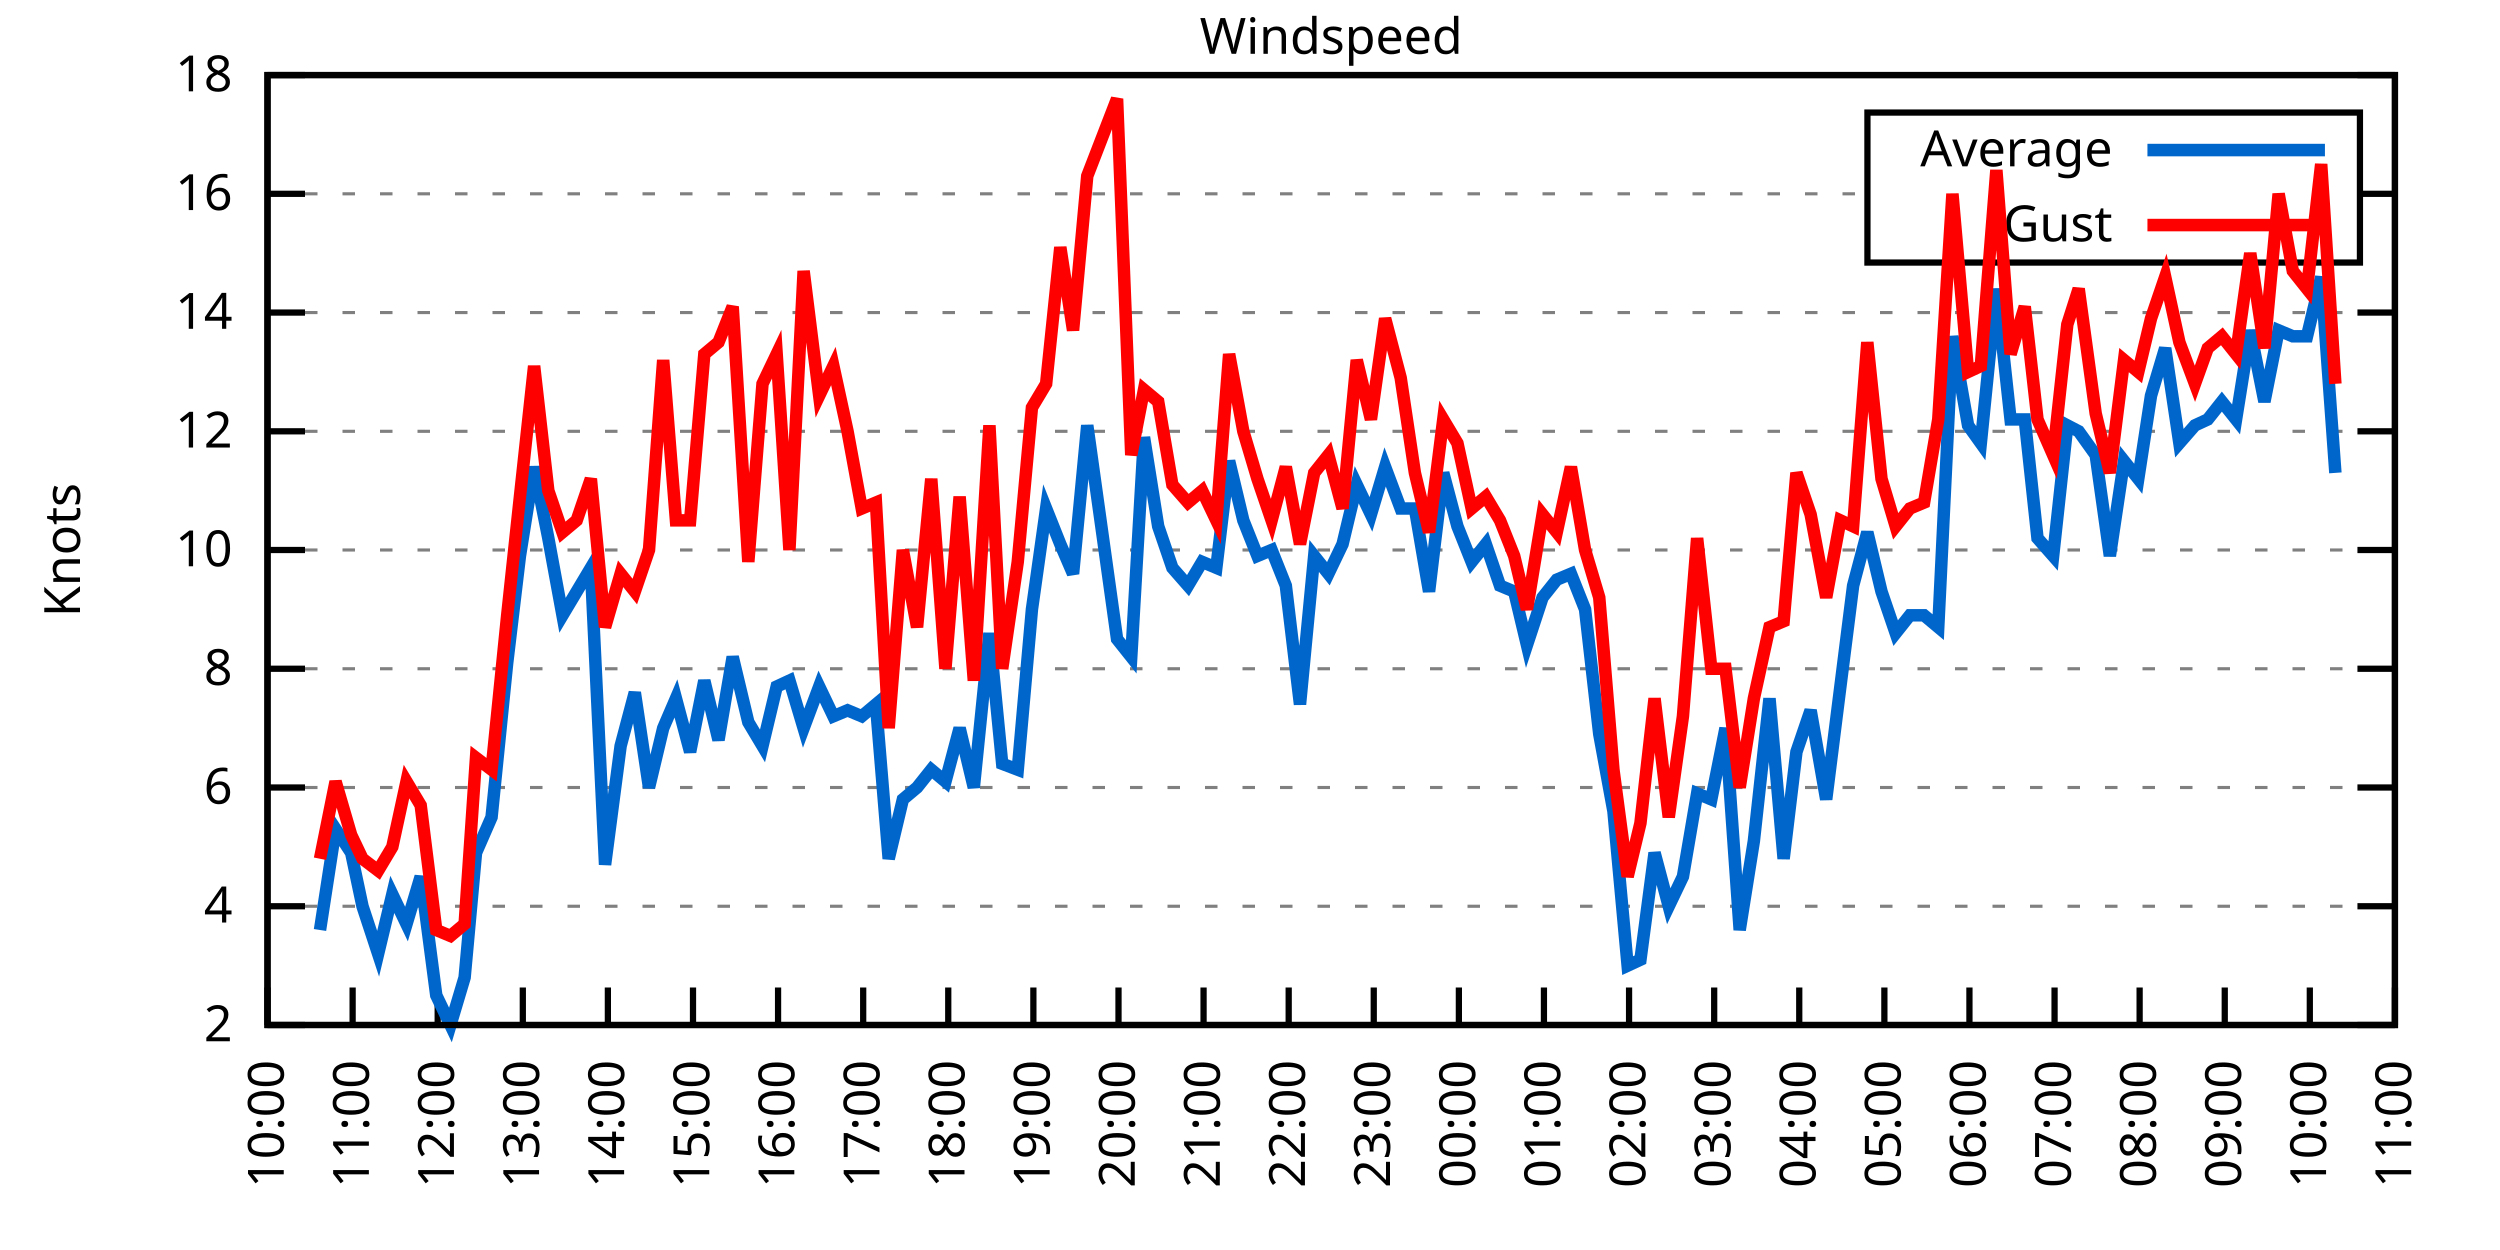
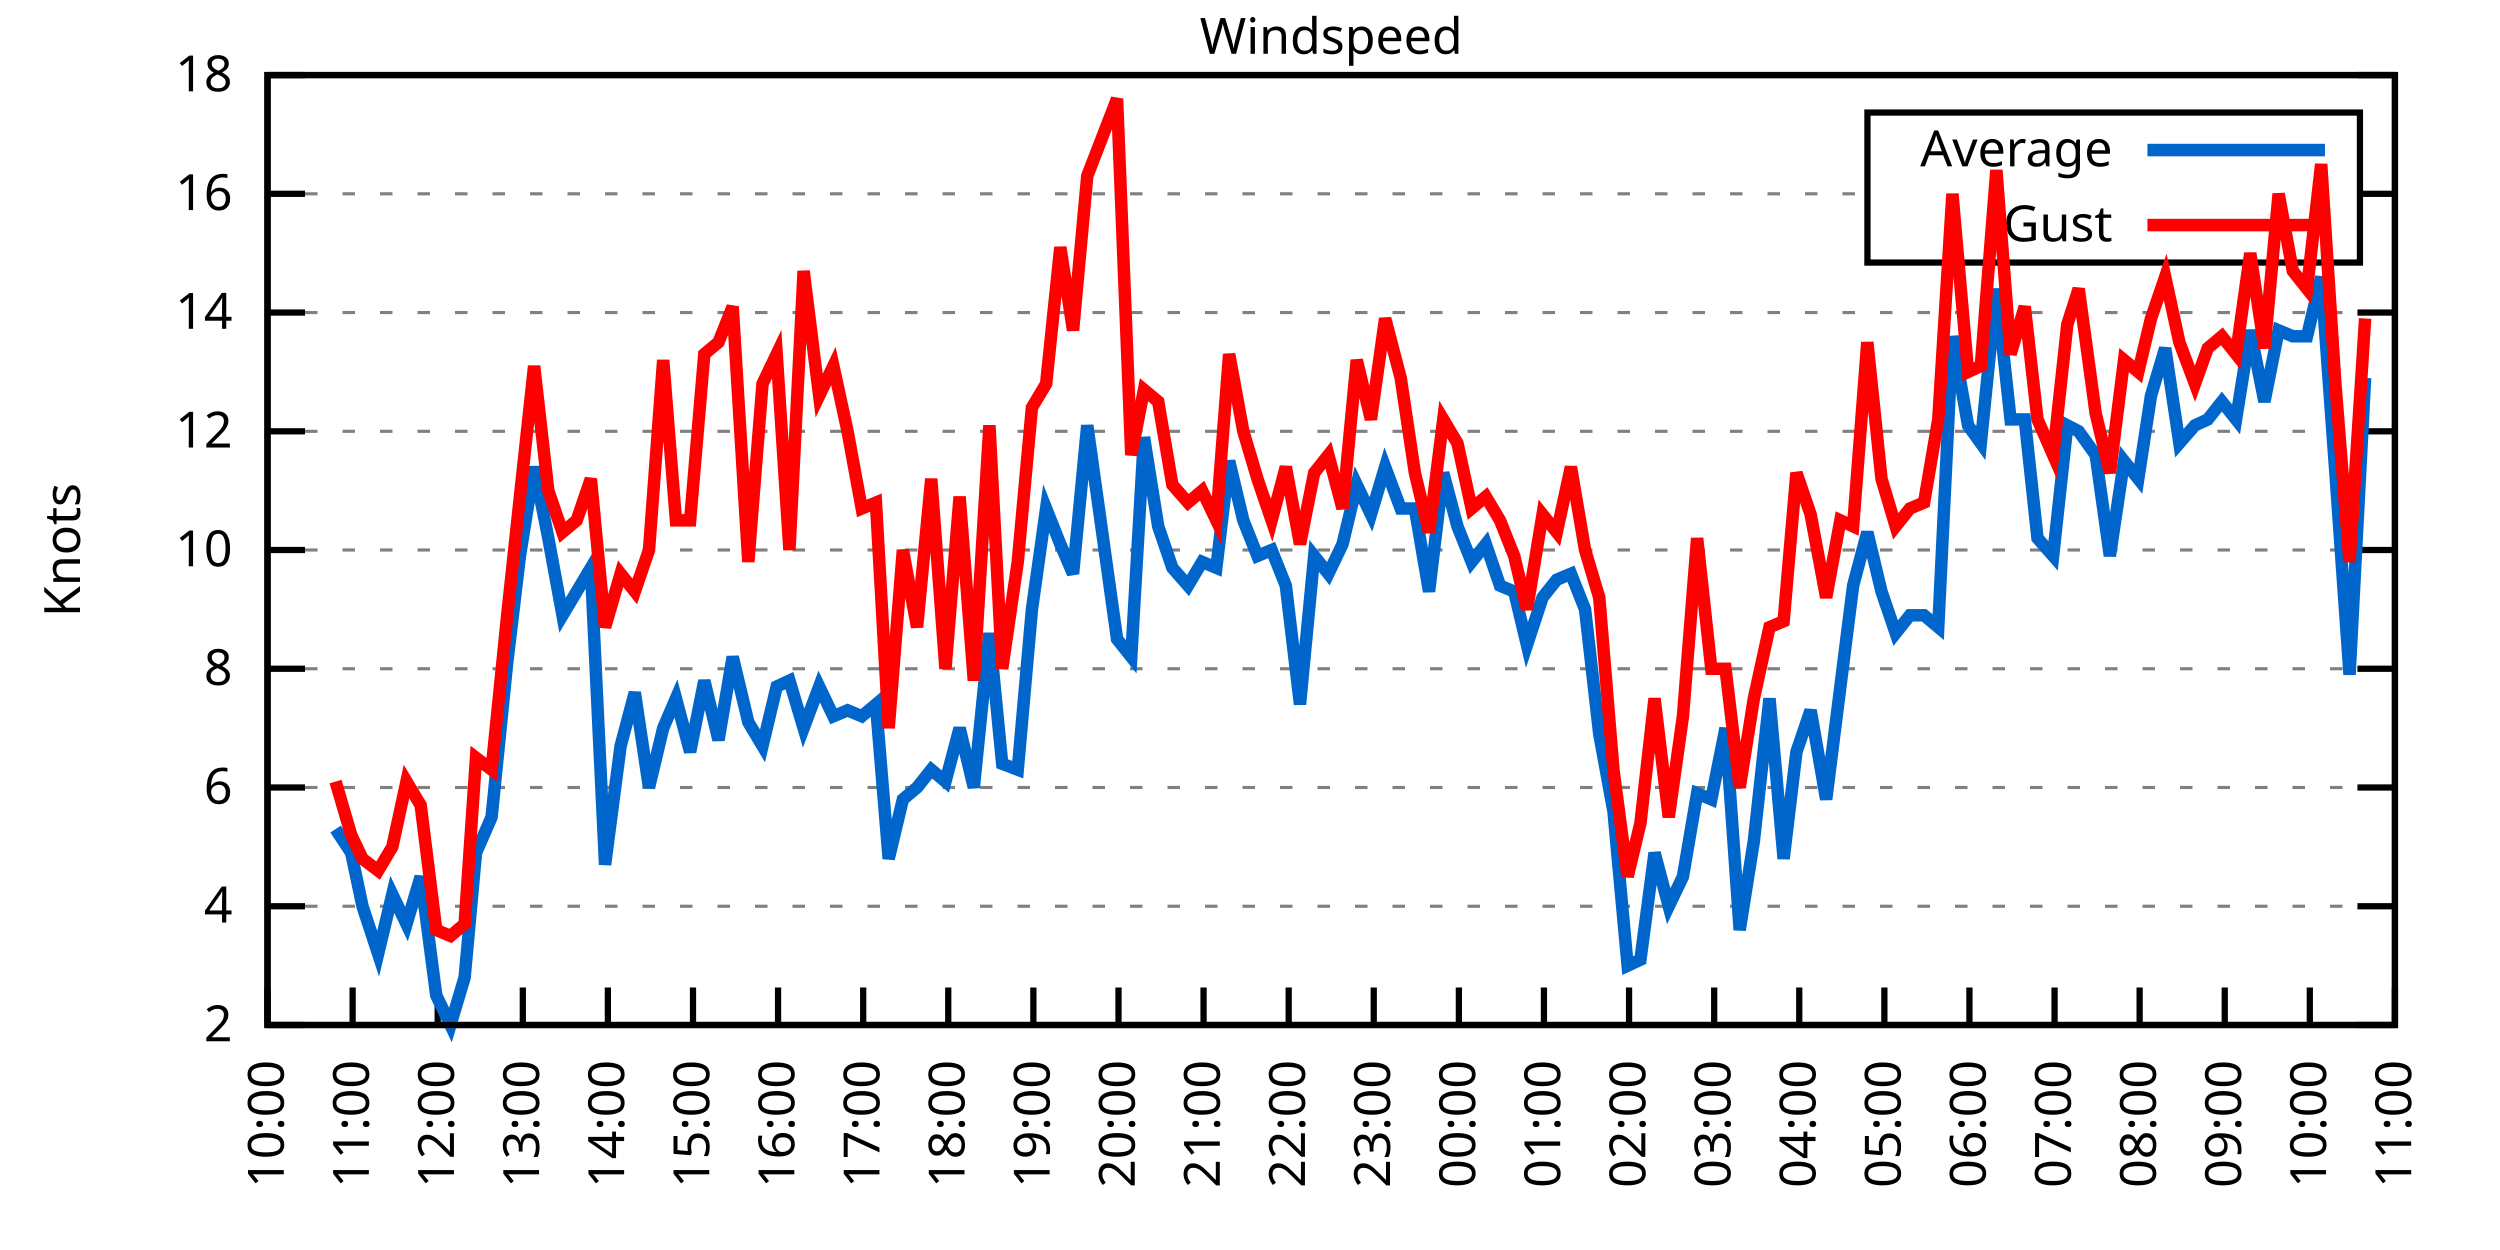
<svg xmlns="http://www.w3.org/2000/svg" xmlns:xlink="http://www.w3.org/1999/xlink" width="400" height="200" viewBox="0 0 400 200">
  <g id="gnuplot_canvas">
    <rect x="0" y="0" width="400" height="200" fill="none" />
    <defs>
      <circle id="gpDot" r="0.5" stroke-width="0.5" stroke="currentColor" />
      <path id="gpPt0" stroke-width="0.333" stroke="currentColor" d="M-1,0 h2 M0,-1 v2" />
      <path id="gpPt1" stroke-width="0.333" stroke="currentColor" d="M-1,-1 L1,1 M1,-1 L-1,1" />
      <path id="gpPt2" stroke-width="0.333" stroke="currentColor" d="M-1,0 L1,0 M0,-1 L0,1 M-1,-1 L1,1 M-1,1 L1,-1" />
      <rect id="gpPt3" stroke-width="0.333" stroke="currentColor" x="-1" y="-1" width="2" height="2" />
      <rect id="gpPt4" stroke-width="0.333" stroke="currentColor" fill="currentColor" x="-1" y="-1" width="2" height="2" />
      <circle id="gpPt5" stroke-width="0.333" stroke="currentColor" cx="0" cy="0" r="1" />
      <use xlink:href="#gpPt5" id="gpPt6" fill="currentColor" stroke="none" />
      <path id="gpPt7" stroke-width="0.333" stroke="currentColor" d="M0,-1.33 L-1.33,0.67 L1.33,0.67 z" />
      <use xlink:href="#gpPt7" id="gpPt8" fill="currentColor" stroke="none" />
      <use xlink:href="#gpPt7" id="gpPt9" stroke="currentColor" transform="rotate(180)" />
      <use xlink:href="#gpPt9" id="gpPt10" fill="currentColor" stroke="none" />
      <use xlink:href="#gpPt3" id="gpPt11" stroke="currentColor" transform="rotate(45)" />
      <use xlink:href="#gpPt11" id="gpPt12" fill="currentColor" stroke="none" />
      <path id="gpPt13" stroke-width="0.333" stroke="currentColor" d="M0,1.330 L1.265,0.411 L0.782,-1.067 L-0.782,-1.076 L-1.265,0.411 z" />
      <use xlink:href="#gpPt13" id="gpPt14" fill="currentColor" stroke="none" />
      <filter id="textbox" filterUnits="objectBoundingBox" x="0" y="0" height="1" width="1">
        <feFlood flood-color="white" flood-opacity="1" result="bgnd" />
        <feComposite in="SourceGraphic" in2="bgnd" operator="atop" />
      </filter>
      <filter id="greybox" filterUnits="objectBoundingBox" x="0" y="0" height="1" width="1">
        <feFlood flood-color="lightgrey" flood-opacity="1" result="grey" />
        <feComposite in="SourceGraphic" in2="grey" operator="atop" />
      </filter>
    </defs>
    <g fill="none" color="white" stroke="currentColor" stroke-width="1.00" stroke-linecap="butt" stroke-linejoin="miter">
</g>
    <g fill="none" color="black" stroke="currentColor" stroke-width="1.00" stroke-linecap="butt" stroke-linejoin="miter">
      <g stroke="none" shape-rendering="crispEdges">
        <polygon fill="rgb(255, 255, 255)" points="42.80,164.00 383.18,164.00 383.18,12.02 42.80,12.02 " />
      </g>
    </g>
    <g fill="none" color="black" stroke="currentColor" stroke-width="1.00" stroke-linecap="butt" stroke-linejoin="miter">
</g>
    <g fill="none" color="black" stroke="black" stroke-width="0.50" stroke-linecap="butt" stroke-linejoin="miter">
</g>
    <g fill="none" color="gray" stroke="currentColor" stroke-width="0.50" stroke-linecap="butt" stroke-linejoin="miter">
      <path stroke="gray" stroke-dasharray="2,4" class="gridline" d="M42.80,164.00 L383.19,164.00  " />
    </g>
    <g fill="none" color="gray" stroke="gray" stroke-width="1.00" stroke-linecap="butt" stroke-linejoin="miter">
</g>
    <g fill="none" color="black" stroke="currentColor" stroke-width="1.00" stroke-linecap="butt" stroke-linejoin="miter">
      <path stroke="black" d="M42.80,164.00 L48.80,164.00 M383.19,164.00 L377.19,164.00  " />
      <g transform="translate(37.20,166.60)" stroke="none" fill="black" font-family="Sans" font-size="8.00" text-anchor="end">
        <text>
          <tspan font-family="Sans"> 2</tspan>
        </text>
      </g>
    </g>
    <g fill="none" color="black" stroke="currentColor" stroke-width="1.00" stroke-linecap="butt" stroke-linejoin="miter">
</g>
    <g fill="none" color="black" stroke="black" stroke-width="0.50" stroke-linecap="butt" stroke-linejoin="miter">
</g>
    <g fill="none" color="gray" stroke="currentColor" stroke-width="0.50" stroke-linecap="butt" stroke-linejoin="miter">
      <path stroke="gray" stroke-dasharray="2,4" class="gridline" d="M42.80,145.00 L383.19,145.00  " />
    </g>
    <g fill="none" color="gray" stroke="gray" stroke-width="1.00" stroke-linecap="butt" stroke-linejoin="miter">
</g>
    <g fill="none" color="black" stroke="currentColor" stroke-width="1.00" stroke-linecap="butt" stroke-linejoin="miter">
      <path stroke="black" d="M42.80,145.00 L48.80,145.00 M383.19,145.00 L377.19,145.00  " />
      <g transform="translate(37.20,147.60)" stroke="none" fill="black" font-family="Sans" font-size="8.00" text-anchor="end">
        <text>
          <tspan font-family="Sans"> 4</tspan>
        </text>
      </g>
    </g>
    <g fill="none" color="black" stroke="currentColor" stroke-width="1.00" stroke-linecap="butt" stroke-linejoin="miter">
</g>
    <g fill="none" color="black" stroke="black" stroke-width="0.50" stroke-linecap="butt" stroke-linejoin="miter">
</g>
    <g fill="none" color="gray" stroke="currentColor" stroke-width="0.50" stroke-linecap="butt" stroke-linejoin="miter">
      <path stroke="gray" stroke-dasharray="2,4" class="gridline" d="M42.80,126.00 L383.19,126.00  " />
    </g>
    <g fill="none" color="gray" stroke="gray" stroke-width="1.00" stroke-linecap="butt" stroke-linejoin="miter">
</g>
    <g fill="none" color="black" stroke="currentColor" stroke-width="1.00" stroke-linecap="butt" stroke-linejoin="miter">
      <path stroke="black" d="M42.80,126.00 L48.80,126.00 M383.19,126.00 L377.19,126.00  " />
      <g transform="translate(37.20,128.60)" stroke="none" fill="black" font-family="Sans" font-size="8.00" text-anchor="end">
        <text>
          <tspan font-family="Sans"> 6</tspan>
        </text>
      </g>
    </g>
    <g fill="none" color="black" stroke="currentColor" stroke-width="1.00" stroke-linecap="butt" stroke-linejoin="miter">
</g>
    <g fill="none" color="black" stroke="black" stroke-width="0.50" stroke-linecap="butt" stroke-linejoin="miter">
</g>
    <g fill="none" color="gray" stroke="currentColor" stroke-width="0.50" stroke-linecap="butt" stroke-linejoin="miter">
      <path stroke="gray" stroke-dasharray="2,4" class="gridline" d="M42.80,107.00 L383.19,107.00  " />
    </g>
    <g fill="none" color="gray" stroke="gray" stroke-width="1.00" stroke-linecap="butt" stroke-linejoin="miter">
</g>
    <g fill="none" color="black" stroke="currentColor" stroke-width="1.00" stroke-linecap="butt" stroke-linejoin="miter">
      <path stroke="black" d="M42.80,107.00 L48.80,107.00 M383.19,107.00 L377.19,107.00  " />
      <g transform="translate(37.20,109.60)" stroke="none" fill="black" font-family="Sans" font-size="8.00" text-anchor="end">
        <text>
          <tspan font-family="Sans"> 8</tspan>
        </text>
      </g>
    </g>
    <g fill="none" color="black" stroke="currentColor" stroke-width="1.00" stroke-linecap="butt" stroke-linejoin="miter">
</g>
    <g fill="none" color="black" stroke="black" stroke-width="0.50" stroke-linecap="butt" stroke-linejoin="miter">
</g>
    <g fill="none" color="gray" stroke="currentColor" stroke-width="0.50" stroke-linecap="butt" stroke-linejoin="miter">
      <path stroke="gray" stroke-dasharray="2,4" class="gridline" d="M42.80,88.00 L383.19,88.00  " />
    </g>
    <g fill="none" color="gray" stroke="gray" stroke-width="1.00" stroke-linecap="butt" stroke-linejoin="miter">
</g>
    <g fill="none" color="black" stroke="currentColor" stroke-width="1.00" stroke-linecap="butt" stroke-linejoin="miter">
      <path stroke="black" d="M42.80,88.00 L48.80,88.00 M383.19,88.00 L377.19,88.00  " />
      <g transform="translate(37.20,90.60)" stroke="none" fill="black" font-family="Sans" font-size="8.00" text-anchor="end">
        <text>
          <tspan font-family="Sans"> 10</tspan>
        </text>
      </g>
    </g>
    <g fill="none" color="black" stroke="currentColor" stroke-width="1.00" stroke-linecap="butt" stroke-linejoin="miter">
</g>
    <g fill="none" color="black" stroke="black" stroke-width="0.50" stroke-linecap="butt" stroke-linejoin="miter">
</g>
    <g fill="none" color="gray" stroke="currentColor" stroke-width="0.50" stroke-linecap="butt" stroke-linejoin="miter">
      <path stroke="gray" stroke-dasharray="2,4" class="gridline" d="M42.80,69.01 L383.19,69.01  " />
    </g>
    <g fill="none" color="gray" stroke="gray" stroke-width="1.00" stroke-linecap="butt" stroke-linejoin="miter">
</g>
    <g fill="none" color="black" stroke="currentColor" stroke-width="1.00" stroke-linecap="butt" stroke-linejoin="miter">
      <path stroke="black" d="M42.80,69.01 L48.80,69.01 M383.19,69.01 L377.19,69.01  " />
      <g transform="translate(37.20,71.61)" stroke="none" fill="black" font-family="Sans" font-size="8.00" text-anchor="end">
        <text>
          <tspan font-family="Sans"> 12</tspan>
        </text>
      </g>
    </g>
    <g fill="none" color="black" stroke="currentColor" stroke-width="1.00" stroke-linecap="butt" stroke-linejoin="miter">
</g>
    <g fill="none" color="black" stroke="black" stroke-width="0.50" stroke-linecap="butt" stroke-linejoin="miter">
</g>
    <g fill="none" color="gray" stroke="currentColor" stroke-width="0.50" stroke-linecap="butt" stroke-linejoin="miter">
      <path stroke="gray" stroke-dasharray="2,4" class="gridline" d="M42.80,50.01 L383.19,50.01  " />
    </g>
    <g fill="none" color="gray" stroke="gray" stroke-width="1.00" stroke-linecap="butt" stroke-linejoin="miter">
</g>
    <g fill="none" color="black" stroke="currentColor" stroke-width="1.00" stroke-linecap="butt" stroke-linejoin="miter">
      <path stroke="black" d="M42.80,50.01 L48.80,50.01 M383.19,50.01 L377.19,50.01  " />
      <g transform="translate(37.20,52.61)" stroke="none" fill="black" font-family="Sans" font-size="8.00" text-anchor="end">
        <text>
          <tspan font-family="Sans"> 14</tspan>
        </text>
      </g>
    </g>
    <g fill="none" color="black" stroke="currentColor" stroke-width="1.00" stroke-linecap="butt" stroke-linejoin="miter">
</g>
    <g fill="none" color="black" stroke="black" stroke-width="0.50" stroke-linecap="butt" stroke-linejoin="miter">
</g>
    <g fill="none" color="gray" stroke="currentColor" stroke-width="0.50" stroke-linecap="butt" stroke-linejoin="miter">
      <path stroke="gray" stroke-dasharray="2,4" class="gridline" d="M42.80,31.01 L298.79,31.01 M377.59,31.01 L383.19,31.01  " />
    </g>
    <g fill="none" color="gray" stroke="gray" stroke-width="1.00" stroke-linecap="butt" stroke-linejoin="miter">
</g>
    <g fill="none" color="black" stroke="currentColor" stroke-width="1.00" stroke-linecap="butt" stroke-linejoin="miter">
      <path stroke="black" d="M42.80,31.01 L48.80,31.01 M383.19,31.01 L377.19,31.01  " />
      <g transform="translate(37.20,33.61)" stroke="none" fill="black" font-family="Sans" font-size="8.00" text-anchor="end">
        <text>
          <tspan font-family="Sans"> 16</tspan>
        </text>
      </g>
    </g>
    <g fill="none" color="black" stroke="currentColor" stroke-width="1.00" stroke-linecap="butt" stroke-linejoin="miter">
</g>
    <g fill="none" color="black" stroke="black" stroke-width="0.50" stroke-linecap="butt" stroke-linejoin="miter">
</g>
    <g fill="none" color="gray" stroke="currentColor" stroke-width="0.50" stroke-linecap="butt" stroke-linejoin="miter">
      <path stroke="gray" stroke-dasharray="2,4" class="gridline" d="M42.80,12.01 L383.19,12.01  " />
    </g>
    <g fill="none" color="gray" stroke="gray" stroke-width="1.00" stroke-linecap="butt" stroke-linejoin="miter">
</g>
    <g fill="none" color="black" stroke="currentColor" stroke-width="1.00" stroke-linecap="butt" stroke-linejoin="miter">
      <path stroke="black" d="M42.80,12.01 L48.80,12.01 M383.19,12.01 L377.19,12.01  " />
      <g transform="translate(37.20,14.61)" stroke="none" fill="black" font-family="Sans" font-size="8.00" text-anchor="end">
        <text>
          <tspan font-family="Sans"> 18</tspan>
        </text>
      </g>
    </g>
    <g fill="none" color="black" stroke="currentColor" stroke-width="1.00" stroke-linecap="butt" stroke-linejoin="miter">
      <path stroke="black" d="M42.80,164.00 L42.80,158.00  " />
      <g transform="translate(45.40,169.60) rotate(270.00)" stroke="none" fill="black" font-family="Sans" font-size="8.00" text-anchor="end">
        <text>
          <tspan font-family="Sans">10:00</tspan>
        </text>
      </g>
    </g>
    <g fill="none" color="black" stroke="currentColor" stroke-width="1.00" stroke-linecap="butt" stroke-linejoin="miter">
      <path stroke="black" d="M56.42,164.00 L56.42,158.00  " />
      <g transform="translate(59.02,169.60) rotate(270.00)" stroke="none" fill="black" font-family="Sans" font-size="8.00" text-anchor="end">
        <text>
          <tspan font-family="Sans">11:00</tspan>
        </text>
      </g>
    </g>
    <g fill="none" color="black" stroke="currentColor" stroke-width="1.00" stroke-linecap="butt" stroke-linejoin="miter">
      <path stroke="black" d="M70.03,164.00 L70.03,158.00  " />
      <g transform="translate(72.63,169.60) rotate(270.00)" stroke="none" fill="black" font-family="Sans" font-size="8.00" text-anchor="end">
        <text>
          <tspan font-family="Sans">12:00</tspan>
        </text>
      </g>
    </g>
    <g fill="none" color="black" stroke="currentColor" stroke-width="1.00" stroke-linecap="butt" stroke-linejoin="miter">
      <path stroke="black" d="M83.65,164.00 L83.65,158.00  " />
      <g transform="translate(86.25,169.60) rotate(270.00)" stroke="none" fill="black" font-family="Sans" font-size="8.00" text-anchor="end">
        <text>
          <tspan font-family="Sans">13:00</tspan>
        </text>
      </g>
    </g>
    <g fill="none" color="black" stroke="currentColor" stroke-width="1.00" stroke-linecap="butt" stroke-linejoin="miter">
      <path stroke="black" d="M97.26,164.00 L97.26,158.00  " />
      <g transform="translate(99.86,169.60) rotate(270.00)" stroke="none" fill="black" font-family="Sans" font-size="8.00" text-anchor="end">
        <text>
          <tspan font-family="Sans">14:00</tspan>
        </text>
      </g>
    </g>
    <g fill="none" color="black" stroke="currentColor" stroke-width="1.00" stroke-linecap="butt" stroke-linejoin="miter">
      <path stroke="black" d="M110.88,164.00 L110.88,158.00  " />
      <g transform="translate(113.48,169.60) rotate(270.00)" stroke="none" fill="black" font-family="Sans" font-size="8.00" text-anchor="end">
        <text>
          <tspan font-family="Sans">15:00</tspan>
        </text>
      </g>
    </g>
    <g fill="none" color="black" stroke="currentColor" stroke-width="1.00" stroke-linecap="butt" stroke-linejoin="miter">
      <path stroke="black" d="M124.49,164.00 L124.49,158.00  " />
      <g transform="translate(127.09,169.60) rotate(270.00)" stroke="none" fill="black" font-family="Sans" font-size="8.00" text-anchor="end">
        <text>
          <tspan font-family="Sans">16:00</tspan>
        </text>
      </g>
    </g>
    <g fill="none" color="black" stroke="currentColor" stroke-width="1.00" stroke-linecap="butt" stroke-linejoin="miter">
      <path stroke="black" d="M138.11,164.00 L138.11,158.00  " />
      <g transform="translate(140.71,169.60) rotate(270.00)" stroke="none" fill="black" font-family="Sans" font-size="8.00" text-anchor="end">
        <text>
          <tspan font-family="Sans">17:00</tspan>
        </text>
      </g>
    </g>
    <g fill="none" color="black" stroke="currentColor" stroke-width="1.00" stroke-linecap="butt" stroke-linejoin="miter">
      <path stroke="black" d="M151.72,164.00 L151.72,158.00  " />
      <g transform="translate(154.32,169.60) rotate(270.00)" stroke="none" fill="black" font-family="Sans" font-size="8.00" text-anchor="end">
        <text>
          <tspan font-family="Sans">18:00</tspan>
        </text>
      </g>
    </g>
    <g fill="none" color="black" stroke="currentColor" stroke-width="1.00" stroke-linecap="butt" stroke-linejoin="miter">
      <path stroke="black" d="M165.34,164.00 L165.34,158.00  " />
      <g transform="translate(167.94,169.60) rotate(270.00)" stroke="none" fill="black" font-family="Sans" font-size="8.00" text-anchor="end">
        <text>
          <tspan font-family="Sans">19:00</tspan>
        </text>
      </g>
    </g>
    <g fill="none" color="black" stroke="currentColor" stroke-width="1.00" stroke-linecap="butt" stroke-linejoin="miter">
      <path stroke="black" d="M178.96,164.00 L178.96,158.00  " />
      <g transform="translate(181.56,169.60) rotate(270.00)" stroke="none" fill="black" font-family="Sans" font-size="8.00" text-anchor="end">
        <text>
          <tspan font-family="Sans">20:00</tspan>
        </text>
      </g>
    </g>
    <g fill="none" color="black" stroke="currentColor" stroke-width="1.00" stroke-linecap="butt" stroke-linejoin="miter">
      <path stroke="black" d="M192.57,164.00 L192.57,158.00  " />
      <g transform="translate(195.17,169.60) rotate(270.00)" stroke="none" fill="black" font-family="Sans" font-size="8.00" text-anchor="end">
        <text>
          <tspan font-family="Sans">21:00</tspan>
        </text>
      </g>
    </g>
    <g fill="none" color="black" stroke="currentColor" stroke-width="1.00" stroke-linecap="butt" stroke-linejoin="miter">
      <path stroke="black" d="M206.19,164.00 L206.19,158.00  " />
      <g transform="translate(208.79,169.60) rotate(270.00)" stroke="none" fill="black" font-family="Sans" font-size="8.00" text-anchor="end">
        <text>
          <tspan font-family="Sans">22:00</tspan>
        </text>
      </g>
    </g>
    <g fill="none" color="black" stroke="currentColor" stroke-width="1.00" stroke-linecap="butt" stroke-linejoin="miter">
      <path stroke="black" d="M219.80,164.00 L219.80,158.00  " />
      <g transform="translate(222.40,169.60) rotate(270.00)" stroke="none" fill="black" font-family="Sans" font-size="8.00" text-anchor="end">
        <text>
          <tspan font-family="Sans">23:00</tspan>
        </text>
      </g>
    </g>
    <g fill="none" color="black" stroke="currentColor" stroke-width="1.00" stroke-linecap="butt" stroke-linejoin="miter">
      <path stroke="black" d="M233.42,164.00 L233.42,158.00  " />
      <g transform="translate(236.02,169.60) rotate(270.00)" stroke="none" fill="black" font-family="Sans" font-size="8.00" text-anchor="end">
        <text>
          <tspan font-family="Sans">00:00</tspan>
        </text>
      </g>
    </g>
    <g fill="none" color="black" stroke="currentColor" stroke-width="1.00" stroke-linecap="butt" stroke-linejoin="miter">
      <path stroke="black" d="M247.03,164.00 L247.03,158.00  " />
      <g transform="translate(249.63,169.60) rotate(270.00)" stroke="none" fill="black" font-family="Sans" font-size="8.00" text-anchor="end">
        <text>
          <tspan font-family="Sans">01:00</tspan>
        </text>
      </g>
    </g>
    <g fill="none" color="black" stroke="currentColor" stroke-width="1.00" stroke-linecap="butt" stroke-linejoin="miter">
      <path stroke="black" d="M260.65,164.00 L260.65,158.00  " />
      <g transform="translate(263.25,169.60) rotate(270.00)" stroke="none" fill="black" font-family="Sans" font-size="8.00" text-anchor="end">
        <text>
          <tspan font-family="Sans">02:00</tspan>
        </text>
      </g>
    </g>
    <g fill="none" color="black" stroke="currentColor" stroke-width="1.00" stroke-linecap="butt" stroke-linejoin="miter">
      <path stroke="black" d="M274.27,164.00 L274.27,158.00  " />
      <g transform="translate(276.87,169.60) rotate(270.00)" stroke="none" fill="black" font-family="Sans" font-size="8.00" text-anchor="end">
        <text>
          <tspan font-family="Sans">03:00</tspan>
        </text>
      </g>
    </g>
    <g fill="none" color="black" stroke="currentColor" stroke-width="1.00" stroke-linecap="butt" stroke-linejoin="miter">
      <path stroke="black" d="M287.88,164.00 L287.88,158.00  " />
      <g transform="translate(290.48,169.60) rotate(270.00)" stroke="none" fill="black" font-family="Sans" font-size="8.00" text-anchor="end">
        <text>
          <tspan font-family="Sans">04:00</tspan>
        </text>
      </g>
    </g>
    <g fill="none" color="black" stroke="currentColor" stroke-width="1.00" stroke-linecap="butt" stroke-linejoin="miter">
      <path stroke="black" d="M301.50,164.00 L301.50,158.00  " />
      <g transform="translate(304.10,169.60) rotate(270.00)" stroke="none" fill="black" font-family="Sans" font-size="8.00" text-anchor="end">
        <text>
          <tspan font-family="Sans">05:00</tspan>
        </text>
      </g>
    </g>
    <g fill="none" color="black" stroke="currentColor" stroke-width="1.00" stroke-linecap="butt" stroke-linejoin="miter">
      <path stroke="black" d="M315.11,164.00 L315.11,158.00  " />
      <g transform="translate(317.71,169.60) rotate(270.00)" stroke="none" fill="black" font-family="Sans" font-size="8.00" text-anchor="end">
        <text>
          <tspan font-family="Sans">06:00</tspan>
        </text>
      </g>
    </g>
    <g fill="none" color="black" stroke="currentColor" stroke-width="1.00" stroke-linecap="butt" stroke-linejoin="miter">
      <path stroke="black" d="M328.73,164.00 L328.73,158.00  " />
      <g transform="translate(331.33,169.60) rotate(270.00)" stroke="none" fill="black" font-family="Sans" font-size="8.00" text-anchor="end">
        <text>
          <tspan font-family="Sans">07:00</tspan>
        </text>
      </g>
    </g>
    <g fill="none" color="black" stroke="currentColor" stroke-width="1.00" stroke-linecap="butt" stroke-linejoin="miter">
      <path stroke="black" d="M342.34,164.00 L342.34,158.00  " />
      <g transform="translate(344.94,169.60) rotate(270.00)" stroke="none" fill="black" font-family="Sans" font-size="8.00" text-anchor="end">
        <text>
          <tspan font-family="Sans">08:00</tspan>
        </text>
      </g>
    </g>
    <g fill="none" color="black" stroke="currentColor" stroke-width="1.00" stroke-linecap="butt" stroke-linejoin="miter">
      <path stroke="black" d="M355.96,164.00 L355.96,158.00  " />
      <g transform="translate(358.56,169.60) rotate(270.00)" stroke="none" fill="black" font-family="Sans" font-size="8.00" text-anchor="end">
        <text>
          <tspan font-family="Sans">09:00</tspan>
        </text>
      </g>
    </g>
    <g fill="none" color="black" stroke="currentColor" stroke-width="1.00" stroke-linecap="butt" stroke-linejoin="miter">
      <path stroke="black" d="M369.57,164.00 L369.57,158.00  " />
      <g transform="translate(372.17,169.60) rotate(270.00)" stroke="none" fill="black" font-family="Sans" font-size="8.00" text-anchor="end">
        <text>
          <tspan font-family="Sans">10:00</tspan>
        </text>
      </g>
    </g>
    <g fill="none" color="black" stroke="currentColor" stroke-width="1.00" stroke-linecap="butt" stroke-linejoin="miter">
      <path stroke="black" d="M383.19,164.00 L383.19,158.00  " />
      <g transform="translate(385.79,169.60) rotate(270.00)" stroke="none" fill="black" font-family="Sans" font-size="8.00" text-anchor="end">
        <text>
          <tspan font-family="Sans">11:00</tspan>
        </text>
      </g>
    </g>
    <g fill="none" color="black" stroke="currentColor" stroke-width="1.00" stroke-linecap="butt" stroke-linejoin="miter">
</g>
    <g fill="none" color="black" stroke="currentColor" stroke-width="1.00" stroke-linecap="butt" stroke-linejoin="miter">
      <path stroke="black" d="M42.80,12.01 L42.80,164.00 L383.19,164.00 L383.19,12.01 L42.80,12.01 Z  " />
    </g>
    <g fill="none" color="black" stroke="currentColor" stroke-width="1.00" stroke-linecap="butt" stroke-linejoin="miter">
</g>
    <g fill="none" color="black" stroke="currentColor" stroke-width="1.00" stroke-linecap="butt" stroke-linejoin="miter">
      <path stroke="black" d="M298.79,42.01 L298.79,18.01 L377.59,18.01 L377.59,42.01 L298.79,42.01 Z  " />
    </g>
    <g id="Windspeed_plot_1">
      <g fill="none" color="white" stroke="black" stroke-width="2.00" stroke-linecap="butt" stroke-linejoin="miter">
</g>
      <g fill="none" color="black" stroke="currentColor" stroke-width="2.00" stroke-linecap="butt" stroke-linejoin="miter">
        <g transform="translate(337.99,26.61)" stroke="none" fill="black" font-family="Sans" font-size="8.00" text-anchor="end">
          <text>
            <tspan font-family="Sans">Average</tspan>
          </text>
        </g>
      </g>
      <g fill="none" color="black" stroke="currentColor" stroke-width="2.00" stroke-linecap="butt" stroke-linejoin="miter">
-         <path stroke="rgb(  0, 102, 204)" d="M343.59,24.01 L371.99,24.01 M51.20,148.80 L53.69,132.65 L56.19,136.45 L58.00,145.00 L60.50,152.60 L62.77,143.10   L65.04,147.85 L67.31,140.25 L69.80,159.25 L72.07,164.00 L74.34,156.40 L76.16,136.45 L78.65,130.75 L81.15,106.05   L83.19,88.95 L85.46,74.71 L87.73,86.11 L90.00,98.45 L92.27,94.65 L94.54,90.85 L96.81,138.35 L99.30,119.35   L101.57,110.80 L103.84,126.00 L106.11,116.50 L108.15,111.75 L110.42,120.30 L112.69,108.90 L114.96,118.40 L117.23,105.10   L119.73,115.55 L122.00,119.35 L124.27,109.85 L126.31,108.90 L128.58,116.50 L131.07,109.85 L133.34,114.60 L135.61,113.65   L137.88,114.60 L140.15,112.70 L142.19,137.40 L144.46,127.90 L146.73,126.00 L149.00,123.15 L151.27,125.05 L153.54,116.50   L155.81,126.00 L158.31,101.30 L160.35,122.20 L162.84,123.15 L165.11,97.50 L167.38,81.36 L169.65,87.06 L171.69,91.80   L173.96,68.06 L178.73,102.25 L181.00,105.10 L183.04,69.96 L185.31,84.21 L187.58,90.85 L190.08,93.70 L192.34,89.90   L194.61,90.85 L196.66,73.76 L198.93,83.26 L201.19,88.95 L203.46,88.00 L205.73,93.70 L208.00,112.70 L210.27,88.95   L212.54,91.80 L214.81,87.06 L217.08,77.56 L219.35,82.31 L221.62,74.71 L224.11,81.36 L226.38,81.36 L228.65,94.65   L230.92,75.66 L233.19,84.21 L235.46,89.90 L237.73,87.06 L240.00,93.70 L242.27,94.65 L244.31,103.20 L246.81,95.60   L249.08,92.75 L251.35,91.80 L253.61,97.50 L255.88,117.45 L258.15,129.80 L260.42,154.50 L262.47,153.55 L264.73,136.45   L267.00,145.00 L269.27,140.25 L271.54,126.95 L273.81,127.90 L276.08,116.50 L278.35,148.80 L280.62,134.55 L283.12,111.75   L285.38,137.40 L287.43,120.30 L289.70,113.65 L292.19,127.90 L294.46,109.85 L296.50,93.70 L298.77,85.16 L301.04,94.65   L303.31,101.30 L305.58,98.45 L307.85,98.45 L310.12,100.35 L312.39,53.81 L314.89,68.06 L316.93,70.91 L319.42,46.21   L321.69,67.11 L323.96,67.11 L326.00,86.11 L328.50,88.95 L330.77,68.06 L332.59,69.01 L335.31,72.81 L337.58,88.95   L339.85,73.76 L342.12,76.61 L344.16,63.31 L346.43,55.71 L348.70,70.91 L351.19,68.06 L353.24,67.11 L355.50,64.26   L357.77,67.11 L360.04,52.86 L362.31,64.26 L364.58,52.86 L366.85,53.81 L369.12,53.81 L371.39,44.31 L373.66,75.66    " />
+         <path stroke="rgb(  0, 102, 204)" d="M343.59,24.01 L371.99,24.01 M53.69,132.65 L56.19,136.45 L58.00,145.00 L60.50,152.60 L62.77,143.10 L65.04,147.85   L67.31,140.25 L69.80,159.25 L72.07,164.00 L74.34,156.40 L76.16,136.45 L78.65,130.75 L81.15,106.05 L83.19,88.95   L85.46,74.71 L87.73,86.11 L90.00,98.45 L92.27,94.65 L94.54,90.85 L96.81,138.35 L99.30,119.35 L101.57,110.80   L103.84,126.00 L106.11,116.50 L108.15,111.75 L110.42,120.30 L112.69,108.90 L114.96,118.40 L117.23,105.10 L119.73,115.55   L122.00,119.35 L124.27,109.85 L126.31,108.90 L128.58,116.50 L131.07,109.85 L133.34,114.60 L135.61,113.65 L137.88,114.60   L140.15,112.70 L142.19,137.40 L144.46,127.90 L146.73,126.00 L149.00,123.15 L151.27,125.05 L153.54,116.50 L155.81,126.00   L158.31,101.30 L160.35,122.20 L162.84,123.15 L165.11,97.50 L167.38,81.36 L169.65,87.06 L171.69,91.80 L173.96,68.06   L178.73,102.25 L181.00,105.10 L183.04,69.96 L185.31,84.21 L187.58,90.85 L190.08,93.70 L192.34,89.90 L194.61,90.85   L196.66,73.76 L198.93,83.26 L201.19,88.95 L203.46,88.00 L205.73,93.70 L208.00,112.70 L210.27,88.95 L212.54,91.80   L214.81,87.06 L217.08,77.56 L219.35,82.31 L221.62,74.71 L224.11,81.36 L226.38,81.36 L228.65,94.65 L230.92,75.66   L233.19,84.21 L235.46,89.90 L237.73,87.06 L240.00,93.70 L242.27,94.65 L244.31,103.20 L246.81,95.60 L249.08,92.75   L251.35,91.80 L253.61,97.50 L255.88,117.45 L258.15,129.80 L260.42,154.50 L262.47,153.55 L264.73,136.45 L267.00,145.00   L269.27,140.25 L271.54,126.95 L273.81,127.90 L276.08,116.50 L278.35,148.80 L280.62,134.55 L283.12,111.75 L285.38,137.40   L287.43,120.30 L289.70,113.65 L292.19,127.90 L294.46,109.85 L296.50,93.70 L298.77,85.16 L301.04,94.65 L303.31,101.30   L305.58,98.45 L307.85,98.45 L310.12,100.35 L312.39,53.81 L314.89,68.06 L316.93,70.91 L319.42,46.21 L321.69,67.11   L323.96,67.11 L326.00,86.11 L328.50,88.95 L330.77,68.06 L332.59,69.01 L335.31,72.81 L337.58,88.95 L339.85,73.76   L342.12,76.61 L344.16,63.31 L346.43,55.71 L348.70,70.91 L351.19,68.06 L353.24,67.11 L355.50,64.26 L357.77,67.11   L360.04,52.86 L362.31,64.26 L364.58,52.86 L366.85,53.81 L369.12,53.81 L371.39,44.31 L373.66,75.66 L375.93,107.95   L378.42,60.46  " />
      </g>
    </g>
    <g id="Windspeed_plot_2">
      <g fill="none" color="black" stroke="currentColor" stroke-width="2.00" stroke-linecap="butt" stroke-linejoin="miter">
        <g transform="translate(337.99,38.61)" stroke="none" fill="black" font-family="Sans" font-size="8.00" text-anchor="end">
          <text>
            <tspan font-family="Sans">Gust</tspan>
          </text>
        </g>
      </g>
      <g fill="none" color="black" stroke="currentColor" stroke-width="2.00" stroke-linecap="butt" stroke-linejoin="miter">
-         <path stroke="rgb(255,   0,   0)" d="M343.59,36.01 L371.99,36.01 M51.20,137.40 L53.69,125.05 L56.19,133.60 L58.00,137.40 L60.50,139.30 L62.77,135.50   L65.04,125.05 L67.31,128.85 L69.80,148.80 L72.07,149.75 L74.34,147.85 L76.16,121.25 L78.65,123.15 L81.15,98.45   L83.19,79.46 L85.46,58.56 L87.73,78.51 L90.00,85.16 L92.27,83.26 L94.54,76.61 L96.81,100.35 L99.30,91.80   L101.57,94.65 L103.84,88.00 L106.11,57.61 L108.15,83.26 L110.42,83.26 L112.69,56.66 L114.96,54.76 L117.23,49.06   L119.73,89.90 L122.00,61.41 L124.27,56.66 L126.31,88.00 L128.58,43.36 L131.07,63.31 L133.34,58.56 L135.61,69.01   L137.88,81.36 L140.15,80.41 L142.19,116.50 L144.46,88.00 L146.73,100.35 L149.00,76.61 L151.27,107.00 L153.54,79.46   L155.81,108.90 L158.31,68.06 L160.35,107.00 L162.84,89.90 L165.11,65.21 L167.38,61.41 L169.65,39.56 L171.69,52.86   L173.96,28.16 L178.73,15.81 L181.00,72.81 L183.04,62.36 L185.31,64.26 L187.58,77.56 L190.08,80.41 L192.34,78.51   L194.61,83.26 L196.66,56.66 L198.93,69.01 L201.19,76.61 L203.46,83.26 L205.73,74.71 L208.00,87.06 L210.27,75.66   L212.54,72.81 L214.81,81.36 L217.08,57.61 L219.35,67.11 L221.62,50.96 L224.11,60.46 L226.38,75.66 L228.65,85.16   L230.92,67.11 L233.19,70.91 L235.46,81.36 L237.73,79.46 L240.00,83.26 L242.27,88.95 L244.31,97.50 L246.81,82.31   L249.08,85.16 L251.35,74.71 L253.61,88.00 L255.88,95.60 L258.15,123.15 L260.42,140.25 L262.47,131.70 L264.73,111.75   L267.00,130.75 L269.27,114.60 L271.54,86.11 L273.81,107.00 L276.08,107.00 L278.35,126.00 L280.62,111.75 L283.12,100.35   L285.38,99.40 L287.43,75.66 L289.70,82.31 L292.19,95.60 L294.46,83.26 L296.50,84.21 L298.77,54.76 L301.04,76.61   L303.31,84.21 L305.58,81.36 L307.85,80.41 L310.12,67.11 L312.39,31.01 L314.89,59.51 L316.93,58.56 L319.42,27.21   L321.69,56.66 L323.96,49.06 L326.00,67.11 L328.50,72.81 L330.77,51.91 L332.59,46.21 L335.31,66.16 L337.58,75.66   L339.85,57.61 L342.12,59.51 L344.16,50.96 L346.43,44.31 L348.70,54.76 L351.19,61.41 L353.24,55.71 L355.50,53.81   L357.77,56.66 L360.04,40.51 L362.31,55.71 L364.58,31.01 L366.85,43.36 L369.12,46.21 L371.39,26.26 L373.66,61.41    " />
+         <path stroke="rgb(255,   0,   0)" d="M343.59,36.01 L371.99,36.01 M53.69,125.05 L56.19,133.60 L58.00,137.40 L60.50,139.30 L62.77,135.50 L65.04,125.05   L67.31,128.85 L69.80,148.80 L72.07,149.75 L74.34,147.85 L76.16,121.25 L78.65,123.15 L81.15,98.45 L83.19,79.46   L85.46,58.56 L87.73,78.51 L90.00,85.16 L92.27,83.26 L94.54,76.61 L96.81,100.35 L99.30,91.80 L101.57,94.65   L103.84,88.00 L106.11,57.61 L108.15,83.26 L110.42,83.26 L112.69,56.66 L114.96,54.76 L117.23,49.06 L119.73,89.90   L122.00,61.41 L124.27,56.66 L126.31,88.00 L128.58,43.36 L131.07,63.31 L133.34,58.56 L135.61,69.01 L137.88,81.36   L140.15,80.41 L142.19,116.50 L144.46,88.00 L146.73,100.35 L149.00,76.61 L151.27,107.00 L153.54,79.46 L155.81,108.90   L158.31,68.06 L160.35,107.00 L162.84,89.90 L165.11,65.21 L167.38,61.41 L169.65,39.56 L171.69,52.86 L173.96,28.16   L178.73,15.81 L181.00,72.81 L183.04,62.36 L185.31,64.26 L187.58,77.56 L190.08,80.41 L192.34,78.51 L194.61,83.26   L196.66,56.66 L198.93,69.01 L201.19,76.61 L203.46,83.26 L205.73,74.71 L208.00,87.06 L210.27,75.66 L212.54,72.81   L214.81,81.36 L217.08,57.61 L219.35,67.11 L221.62,50.96 L224.11,60.46 L226.38,75.66 L228.65,85.16 L230.92,67.11   L233.19,70.91 L235.46,81.36 L237.73,79.46 L240.00,83.26 L242.27,88.95 L244.31,97.50 L246.81,82.31 L249.08,85.16   L251.35,74.71 L253.61,88.00 L255.88,95.60 L258.15,123.15 L260.42,140.25 L262.47,131.70 L264.73,111.75 L267.00,130.75   L269.27,114.60 L271.54,86.11 L273.81,107.00 L276.08,107.00 L278.35,126.00 L280.62,111.75 L283.12,100.35 L285.38,99.40   L287.43,75.66 L289.70,82.31 L292.19,95.60 L294.46,83.26 L296.50,84.21 L298.77,54.76 L301.04,76.61 L303.31,84.21   L305.58,81.36 L307.85,80.41 L310.12,67.11 L312.39,31.01 L314.89,59.51 L316.93,58.56 L319.42,27.21 L321.69,56.66   L323.96,49.06 L326.00,67.11 L328.50,72.81 L330.77,51.91 L332.59,46.21 L335.31,66.16 L337.58,75.66 L339.85,57.61   L342.12,59.51 L344.16,50.96 L346.43,44.31 L348.70,54.76 L351.19,61.41 L353.24,55.71 L355.50,53.81 L357.77,56.66   L360.04,40.51 L362.31,55.71 L364.58,31.01 L366.85,43.36 L369.12,46.21 L371.39,26.26 L373.66,61.41 L375.93,89.90   L378.42,50.96  " />
      </g>
    </g>
    <g fill="none" color="black" stroke="currentColor" stroke-width="2.00" stroke-linecap="butt" stroke-linejoin="miter">
</g>
    <g fill="none" color="black" stroke="black" stroke-width="1.00" stroke-linecap="butt" stroke-linejoin="miter">
</g>
    <g fill="none" color="black" stroke="currentColor" stroke-width="1.00" stroke-linecap="butt" stroke-linejoin="miter">
      <path stroke="black" d="M42.80,12.01 L42.80,164.00 L383.19,164.00 L383.19,12.01 L42.80,12.01 Z  " />
      <g transform="translate(12.80,88.01) rotate(270.00)" stroke="none" fill="black" font-family="Sans" font-size="8.00" text-anchor="middle">
        <text>
          <tspan font-family="Sans">Knots</tspan>
        </text>
      </g>
    </g>
    <g fill="none" color="black" stroke="currentColor" stroke-width="1.00" stroke-linecap="butt" stroke-linejoin="miter">
</g>
    <g fill="none" color="black" stroke="currentColor" stroke-width="1.00" stroke-linecap="butt" stroke-linejoin="miter">
      <g transform="translate(212.99,8.61)" stroke="none" fill="black" font-family="Sans" font-size="8.00" text-anchor="middle">
        <text>
          <tspan font-family="Sans">Windspeed</tspan>
        </text>
      </g>
    </g>
    <g fill="none" color="black" stroke="currentColor" stroke-width="1.00" stroke-linecap="butt" stroke-linejoin="miter">
</g>
  </g>
</svg>
